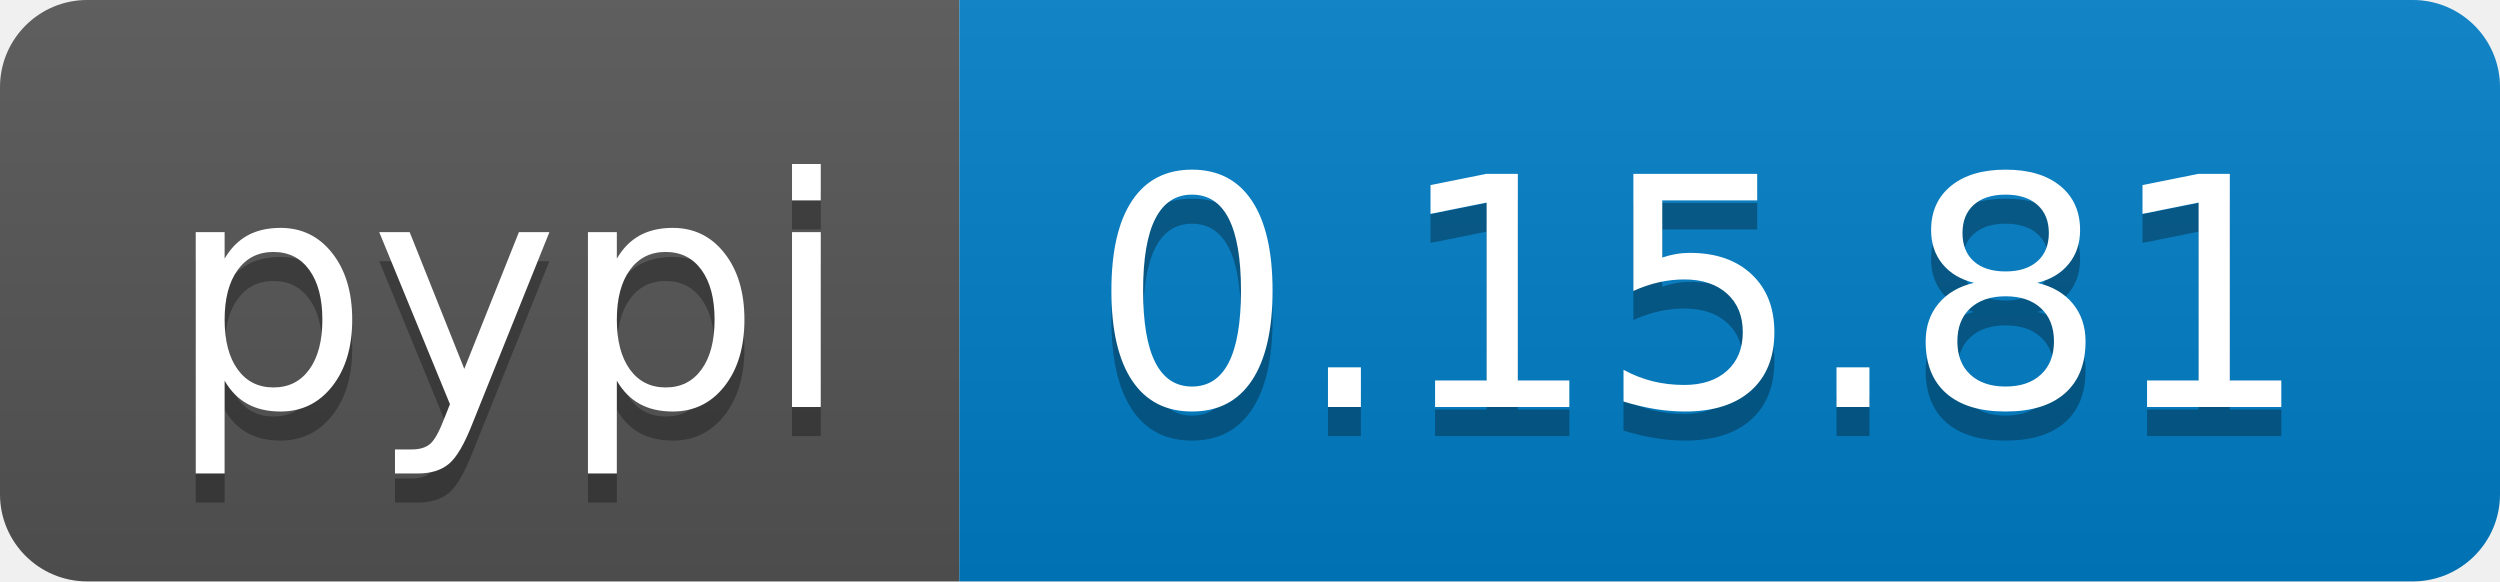
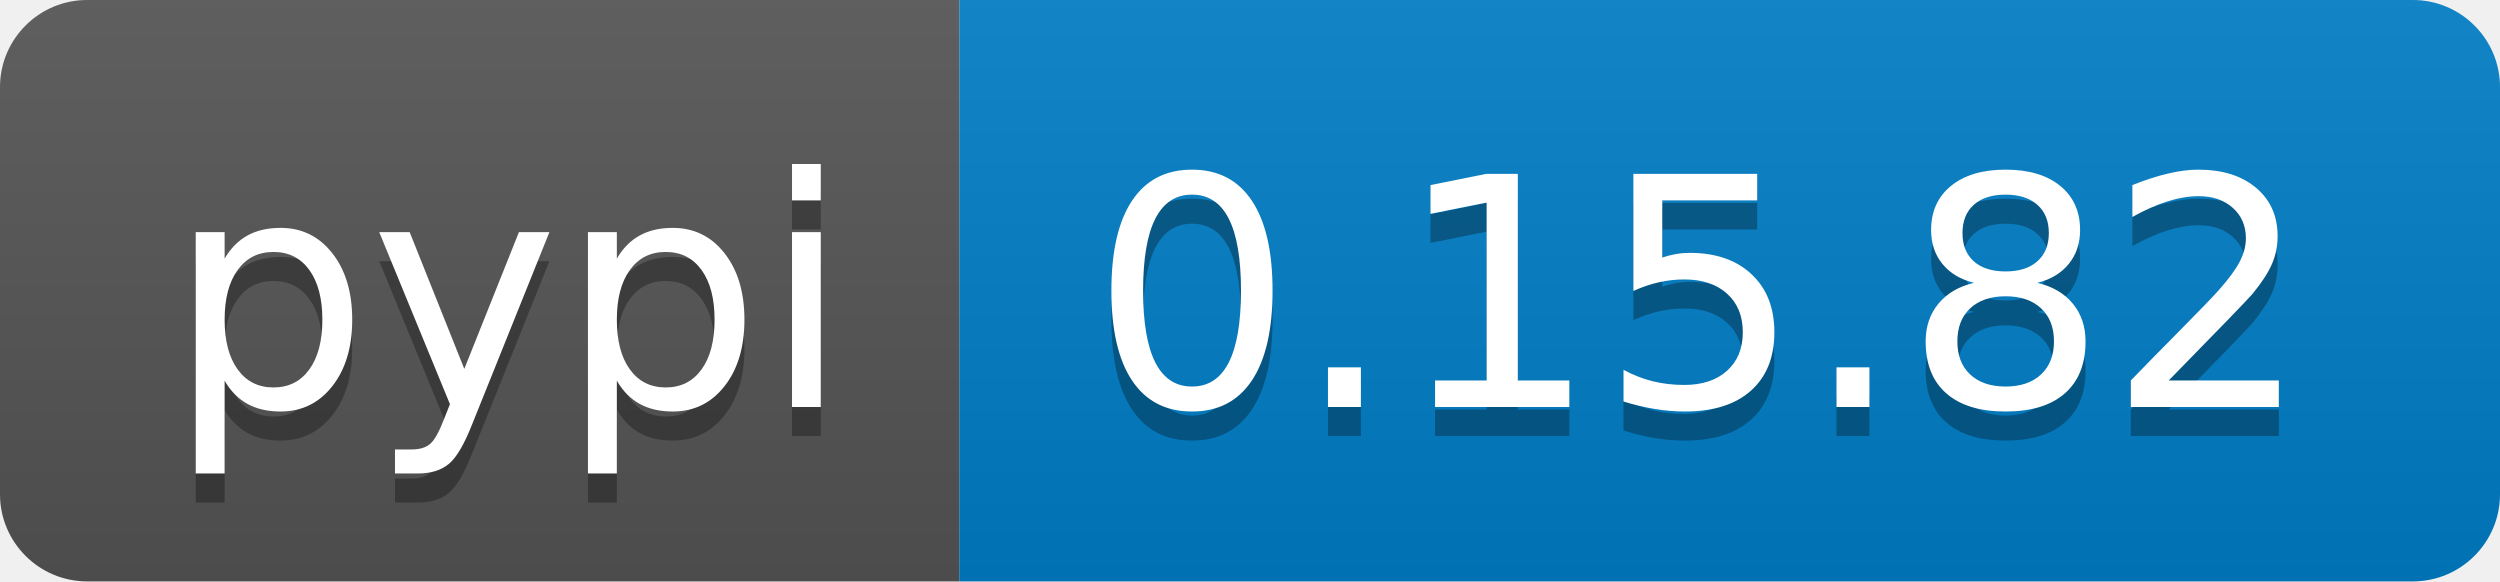
<svg xmlns="http://www.w3.org/2000/svg" width="86" height="20">
  <linearGradient id="b" x2="0" y2="100%">
    <stop offset="0" stop-color="#bbb" stop-opacity=".1" />
    <stop offset="1" stop-opacity=".1" />
  </linearGradient>
  <clipPath id="a">
    <rect width="86" height="20" rx="3" fill="#fff" />
  </clipPath>
  <g clip-path="url(#a)">
    <path fill="#555" d="M0 0h33v20H0z" />
    <path fill="#007ec6" d="M33 0h53v20H33z" />
    <path fill="url(#b)" d="M0 0h86v20H0z" />
  </g>
  <g fill="#fff" text-anchor="middle" font-family="DejaVu Sans,Verdana,Geneva,sans-serif" font-size="110">
    <text x="175" y="150" fill="#010101" fill-opacity=".3" transform="scale(.1)" textLength="230">pypi</text>
    <text x="175" y="140" transform="scale(.1)" textLength="230">pypi</text>
-     <text x="585" y="150" fill="#010101" fill-opacity=".3" transform="scale(.1)" textLength="430">0.15.81</text>
-     <text x="585" y="140" transform="scale(.1)" textLength="430">0.15.81</text>
+     <text x="585" y="150" fill="#010101" fill-opacity=".3" transform="scale(.1)" textLength="430">0.15.82</text>
+     <text x="585" y="140" transform="scale(.1)" textLength="430">0.15.82</text>
  </g>
</svg>
